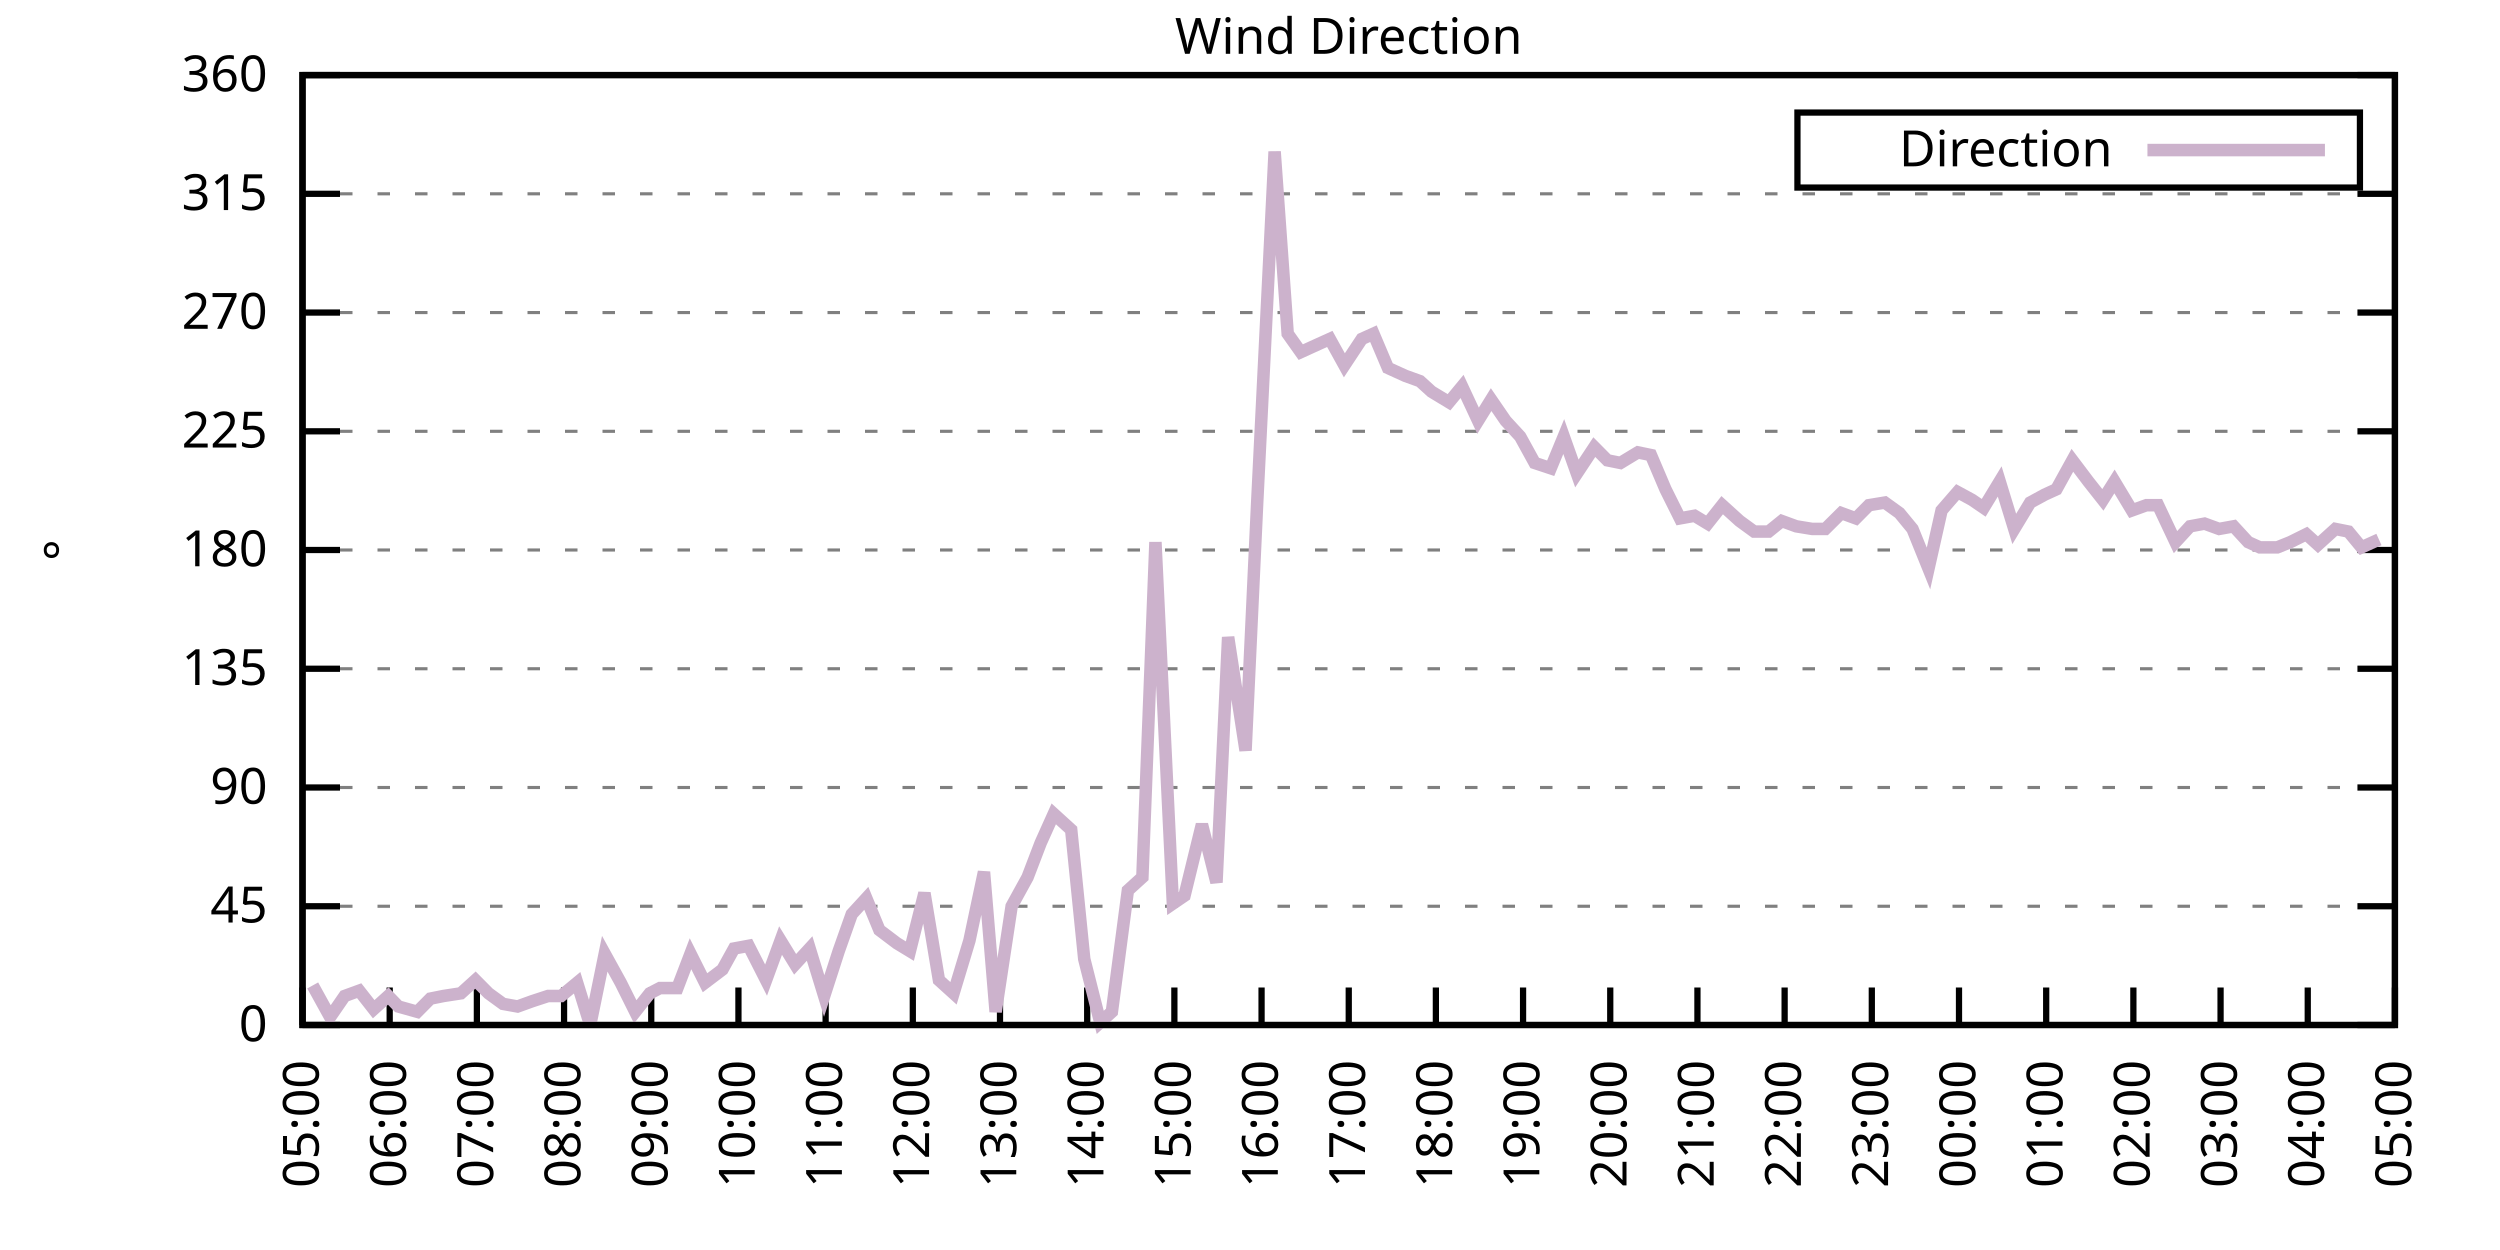
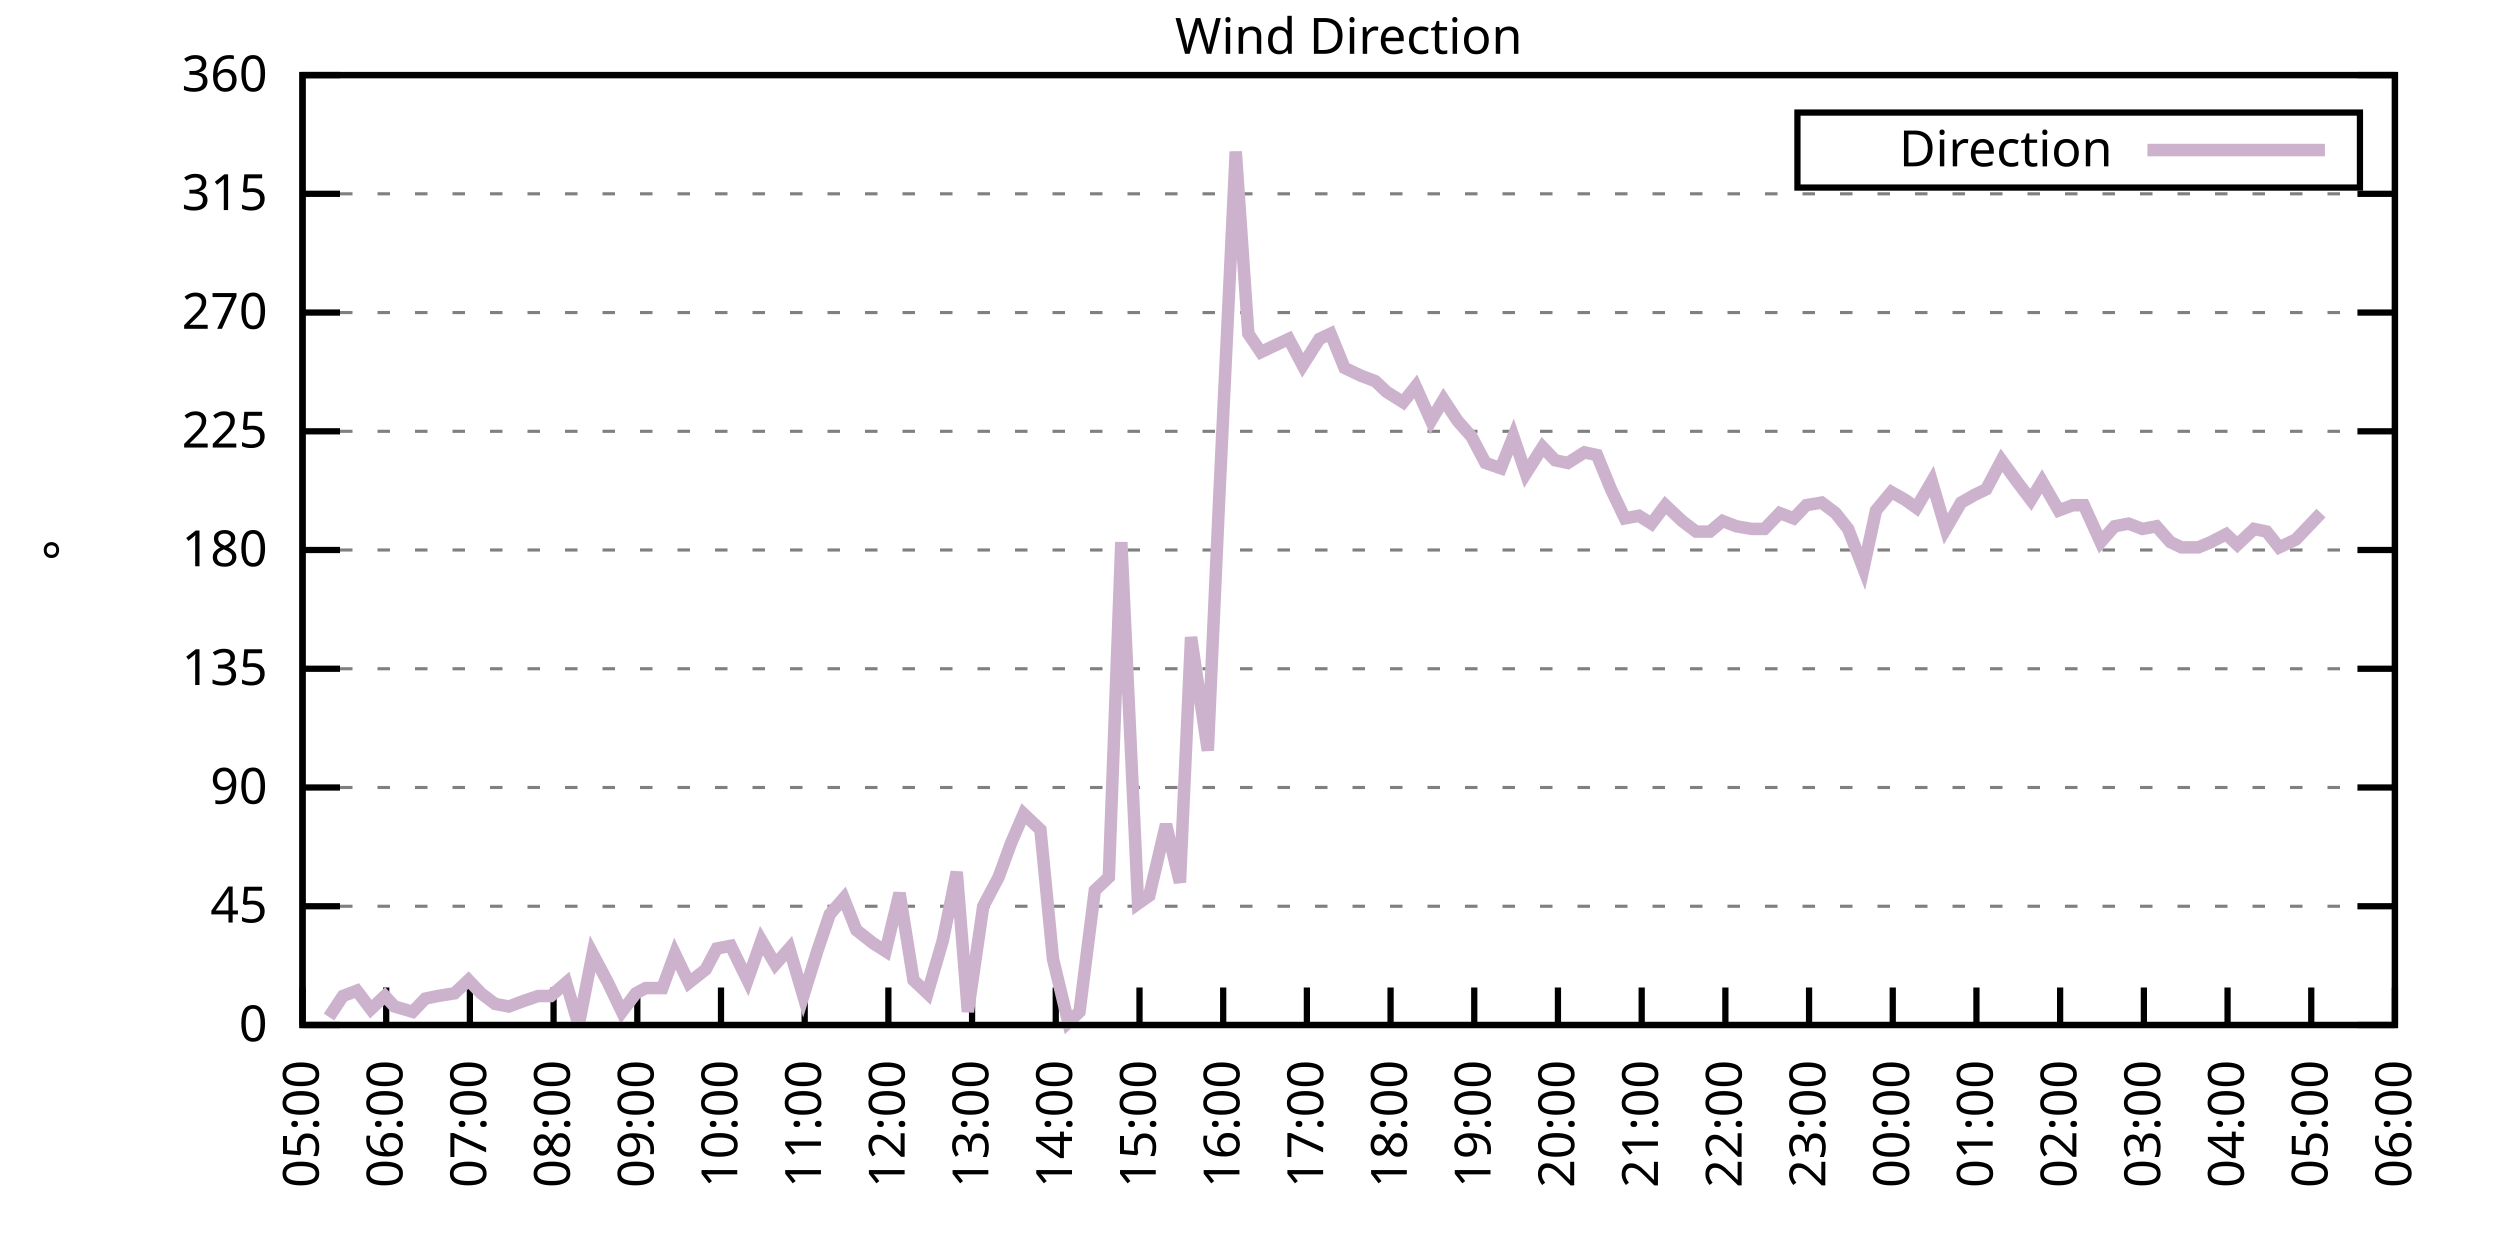
<svg xmlns="http://www.w3.org/2000/svg" xmlns:xlink="http://www.w3.org/1999/xlink" width="400" height="200" viewBox="0 0 400 200">
  <g id="gnuplot_canvas">
    <rect x="0" y="0" width="400" height="200" fill="none" />
    <defs>
      <circle id="gpDot" r="0.5" stroke-width="0.5" stroke="currentColor" />
      <path id="gpPt0" stroke-width="0.333" stroke="currentColor" d="M-1,0 h2 M0,-1 v2" />
      <path id="gpPt1" stroke-width="0.333" stroke="currentColor" d="M-1,-1 L1,1 M1,-1 L-1,1" />
      <path id="gpPt2" stroke-width="0.333" stroke="currentColor" d="M-1,0 L1,0 M0,-1 L0,1 M-1,-1 L1,1 M-1,1 L1,-1" />
      <rect id="gpPt3" stroke-width="0.333" stroke="currentColor" x="-1" y="-1" width="2" height="2" />
      <rect id="gpPt4" stroke-width="0.333" stroke="currentColor" fill="currentColor" x="-1" y="-1" width="2" height="2" />
      <circle id="gpPt5" stroke-width="0.333" stroke="currentColor" cx="0" cy="0" r="1" />
      <use xlink:href="#gpPt5" id="gpPt6" fill="currentColor" stroke="none" />
      <path id="gpPt7" stroke-width="0.333" stroke="currentColor" d="M0,-1.33 L-1.33,0.67 L1.33,0.67 z" />
      <use xlink:href="#gpPt7" id="gpPt8" fill="currentColor" stroke="none" />
      <use xlink:href="#gpPt7" id="gpPt9" stroke="currentColor" transform="rotate(180)" />
      <use xlink:href="#gpPt9" id="gpPt10" fill="currentColor" stroke="none" />
      <use xlink:href="#gpPt3" id="gpPt11" stroke="currentColor" transform="rotate(45)" />
      <use xlink:href="#gpPt11" id="gpPt12" fill="currentColor" stroke="none" />
      <path id="gpPt13" stroke-width="0.333" stroke="currentColor" d="M0,1.330 L1.265,0.411 L0.782,-1.067 L-0.782,-1.076 L-1.265,0.411 z" />
      <use xlink:href="#gpPt13" id="gpPt14" fill="currentColor" stroke="none" />
      <filter id="textbox" filterUnits="objectBoundingBox" x="0" y="0" height="1" width="1">
        <feFlood flood-color="white" flood-opacity="1" result="bgnd" />
        <feComposite in="SourceGraphic" in2="bgnd" operator="atop" />
      </filter>
      <filter id="greybox" filterUnits="objectBoundingBox" x="0" y="0" height="1" width="1">
        <feFlood flood-color="lightgrey" flood-opacity="1" result="grey" />
        <feComposite in="SourceGraphic" in2="grey" operator="atop" />
      </filter>
    </defs>
    <g fill="none" color="white" stroke="currentColor" stroke-width="1.00" stroke-linecap="butt" stroke-linejoin="miter">
</g>
    <g fill="none" color="black" stroke="currentColor" stroke-width="1.00" stroke-linecap="butt" stroke-linejoin="miter">
      <g stroke="none" shape-rendering="crispEdges">
        <polygon fill="rgb(255, 255, 255)" points="48.40,164.00 383.18,164.00 383.18,12.02 48.40,12.02 " />
      </g>
    </g>
    <g fill="none" color="black" stroke="currentColor" stroke-width="1.00" stroke-linecap="butt" stroke-linejoin="miter">
</g>
    <g fill="none" color="black" stroke="black" stroke-width="0.50" stroke-linecap="butt" stroke-linejoin="miter">
</g>
    <g fill="none" color="gray" stroke="currentColor" stroke-width="0.50" stroke-linecap="butt" stroke-linejoin="miter">
      <path stroke="gray" stroke-dasharray="2,4" class="gridline" d="M48.40,164.00 L383.19,164.00  " />
    </g>
    <g fill="none" color="gray" stroke="gray" stroke-width="1.00" stroke-linecap="butt" stroke-linejoin="miter">
</g>
    <g fill="none" color="black" stroke="currentColor" stroke-width="1.00" stroke-linecap="butt" stroke-linejoin="miter">
      <path stroke="black" d="M48.40,164.00 L54.40,164.00 M383.19,164.00 L377.19,164.00  " />
      <g transform="translate(42.80,166.60)" stroke="none" fill="black" font-family="Sans" font-size="8.00" text-anchor="end">
        <text>
          <tspan font-family="Sans"> 0</tspan>
        </text>
      </g>
    </g>
    <g fill="none" color="black" stroke="currentColor" stroke-width="1.00" stroke-linecap="butt" stroke-linejoin="miter">
</g>
    <g fill="none" color="black" stroke="black" stroke-width="0.50" stroke-linecap="butt" stroke-linejoin="miter">
</g>
    <g fill="none" color="gray" stroke="currentColor" stroke-width="0.50" stroke-linecap="butt" stroke-linejoin="miter">
      <path stroke="gray" stroke-dasharray="2,4" class="gridline" d="M48.40,145.00 L383.19,145.00  " />
    </g>
    <g fill="none" color="gray" stroke="gray" stroke-width="1.00" stroke-linecap="butt" stroke-linejoin="miter">
</g>
    <g fill="none" color="black" stroke="currentColor" stroke-width="1.00" stroke-linecap="butt" stroke-linejoin="miter">
      <path stroke="black" d="M48.40,145.00 L54.40,145.00 M383.19,145.00 L377.19,145.00  " />
      <g transform="translate(42.80,147.60)" stroke="none" fill="black" font-family="Sans" font-size="8.00" text-anchor="end">
        <text>
          <tspan font-family="Sans"> 45</tspan>
        </text>
      </g>
    </g>
    <g fill="none" color="black" stroke="currentColor" stroke-width="1.00" stroke-linecap="butt" stroke-linejoin="miter">
</g>
    <g fill="none" color="black" stroke="black" stroke-width="0.50" stroke-linecap="butt" stroke-linejoin="miter">
</g>
    <g fill="none" color="gray" stroke="currentColor" stroke-width="0.50" stroke-linecap="butt" stroke-linejoin="miter">
      <path stroke="gray" stroke-dasharray="2,4" class="gridline" d="M48.40,126.00 L383.19,126.00  " />
    </g>
    <g fill="none" color="gray" stroke="gray" stroke-width="1.00" stroke-linecap="butt" stroke-linejoin="miter">
</g>
    <g fill="none" color="black" stroke="currentColor" stroke-width="1.00" stroke-linecap="butt" stroke-linejoin="miter">
      <path stroke="black" d="M48.40,126.00 L54.40,126.00 M383.19,126.00 L377.19,126.00  " />
      <g transform="translate(42.80,128.60)" stroke="none" fill="black" font-family="Sans" font-size="8.00" text-anchor="end">
        <text>
          <tspan font-family="Sans"> 90</tspan>
        </text>
      </g>
    </g>
    <g fill="none" color="black" stroke="currentColor" stroke-width="1.00" stroke-linecap="butt" stroke-linejoin="miter">
</g>
    <g fill="none" color="black" stroke="black" stroke-width="0.50" stroke-linecap="butt" stroke-linejoin="miter">
</g>
    <g fill="none" color="gray" stroke="currentColor" stroke-width="0.50" stroke-linecap="butt" stroke-linejoin="miter">
      <path stroke="gray" stroke-dasharray="2,4" class="gridline" d="M48.40,107.00 L383.19,107.00  " />
    </g>
    <g fill="none" color="gray" stroke="gray" stroke-width="1.00" stroke-linecap="butt" stroke-linejoin="miter">
</g>
    <g fill="none" color="black" stroke="currentColor" stroke-width="1.00" stroke-linecap="butt" stroke-linejoin="miter">
      <path stroke="black" d="M48.40,107.00 L54.40,107.00 M383.19,107.00 L377.19,107.00  " />
      <g transform="translate(42.80,109.60)" stroke="none" fill="black" font-family="Sans" font-size="8.00" text-anchor="end">
        <text>
          <tspan font-family="Sans"> 135</tspan>
        </text>
      </g>
    </g>
    <g fill="none" color="black" stroke="currentColor" stroke-width="1.00" stroke-linecap="butt" stroke-linejoin="miter">
</g>
    <g fill="none" color="black" stroke="black" stroke-width="0.50" stroke-linecap="butt" stroke-linejoin="miter">
</g>
    <g fill="none" color="gray" stroke="currentColor" stroke-width="0.50" stroke-linecap="butt" stroke-linejoin="miter">
      <path stroke="gray" stroke-dasharray="2,4" class="gridline" d="M48.40,88.00 L383.19,88.00  " />
    </g>
    <g fill="none" color="gray" stroke="gray" stroke-width="1.00" stroke-linecap="butt" stroke-linejoin="miter">
</g>
    <g fill="none" color="black" stroke="currentColor" stroke-width="1.00" stroke-linecap="butt" stroke-linejoin="miter">
      <path stroke="black" d="M48.40,88.00 L54.40,88.00 M383.19,88.00 L377.19,88.00  " />
      <g transform="translate(42.80,90.60)" stroke="none" fill="black" font-family="Sans" font-size="8.00" text-anchor="end">
        <text>
          <tspan font-family="Sans"> 180</tspan>
        </text>
      </g>
    </g>
    <g fill="none" color="black" stroke="currentColor" stroke-width="1.00" stroke-linecap="butt" stroke-linejoin="miter">
</g>
    <g fill="none" color="black" stroke="black" stroke-width="0.50" stroke-linecap="butt" stroke-linejoin="miter">
</g>
    <g fill="none" color="gray" stroke="currentColor" stroke-width="0.50" stroke-linecap="butt" stroke-linejoin="miter">
      <path stroke="gray" stroke-dasharray="2,4" class="gridline" d="M48.40,69.01 L383.19,69.01  " />
    </g>
    <g fill="none" color="gray" stroke="gray" stroke-width="1.00" stroke-linecap="butt" stroke-linejoin="miter">
</g>
    <g fill="none" color="black" stroke="currentColor" stroke-width="1.00" stroke-linecap="butt" stroke-linejoin="miter">
      <path stroke="black" d="M48.40,69.01 L54.40,69.01 M383.19,69.01 L377.19,69.01  " />
      <g transform="translate(42.80,71.61)" stroke="none" fill="black" font-family="Sans" font-size="8.00" text-anchor="end">
        <text>
          <tspan font-family="Sans"> 225</tspan>
        </text>
      </g>
    </g>
    <g fill="none" color="black" stroke="currentColor" stroke-width="1.00" stroke-linecap="butt" stroke-linejoin="miter">
</g>
    <g fill="none" color="black" stroke="black" stroke-width="0.50" stroke-linecap="butt" stroke-linejoin="miter">
</g>
    <g fill="none" color="gray" stroke="currentColor" stroke-width="0.50" stroke-linecap="butt" stroke-linejoin="miter">
      <path stroke="gray" stroke-dasharray="2,4" class="gridline" d="M48.40,50.01 L383.19,50.01  " />
    </g>
    <g fill="none" color="gray" stroke="gray" stroke-width="1.00" stroke-linecap="butt" stroke-linejoin="miter">
</g>
    <g fill="none" color="black" stroke="currentColor" stroke-width="1.00" stroke-linecap="butt" stroke-linejoin="miter">
      <path stroke="black" d="M48.40,50.01 L54.40,50.01 M383.19,50.01 L377.19,50.01  " />
      <g transform="translate(42.80,52.61)" stroke="none" fill="black" font-family="Sans" font-size="8.00" text-anchor="end">
        <text>
          <tspan font-family="Sans"> 270</tspan>
        </text>
      </g>
    </g>
    <g fill="none" color="black" stroke="currentColor" stroke-width="1.00" stroke-linecap="butt" stroke-linejoin="miter">
</g>
    <g fill="none" color="black" stroke="black" stroke-width="0.50" stroke-linecap="butt" stroke-linejoin="miter">
</g>
    <g fill="none" color="gray" stroke="currentColor" stroke-width="0.50" stroke-linecap="butt" stroke-linejoin="miter">
      <path stroke="gray" stroke-dasharray="2,4" class="gridline" d="M48.40,31.01 L383.19,31.01  " />
    </g>
    <g fill="none" color="gray" stroke="gray" stroke-width="1.00" stroke-linecap="butt" stroke-linejoin="miter">
</g>
    <g fill="none" color="black" stroke="currentColor" stroke-width="1.00" stroke-linecap="butt" stroke-linejoin="miter">
      <path stroke="black" d="M48.40,31.01 L54.40,31.01 M383.19,31.01 L377.19,31.01  " />
      <g transform="translate(42.80,33.61)" stroke="none" fill="black" font-family="Sans" font-size="8.00" text-anchor="end">
        <text>
          <tspan font-family="Sans"> 315</tspan>
        </text>
      </g>
    </g>
    <g fill="none" color="black" stroke="currentColor" stroke-width="1.00" stroke-linecap="butt" stroke-linejoin="miter">
</g>
    <g fill="none" color="black" stroke="black" stroke-width="0.50" stroke-linecap="butt" stroke-linejoin="miter">
</g>
    <g fill="none" color="gray" stroke="currentColor" stroke-width="0.50" stroke-linecap="butt" stroke-linejoin="miter">
      <path stroke="gray" stroke-dasharray="2,4" class="gridline" d="M48.40,12.01 L383.19,12.01  " />
    </g>
    <g fill="none" color="gray" stroke="gray" stroke-width="1.00" stroke-linecap="butt" stroke-linejoin="miter">
</g>
    <g fill="none" color="black" stroke="currentColor" stroke-width="1.00" stroke-linecap="butt" stroke-linejoin="miter">
      <path stroke="black" d="M48.40,12.01 L54.40,12.01 M383.19,12.01 L377.19,12.01  " />
      <g transform="translate(42.80,14.61)" stroke="none" fill="black" font-family="Sans" font-size="8.00" text-anchor="end">
        <text>
          <tspan font-family="Sans"> 360</tspan>
        </text>
      </g>
    </g>
    <g fill="none" color="black" stroke="currentColor" stroke-width="1.00" stroke-linecap="butt" stroke-linejoin="miter">
      <path stroke="black" d="M48.40,164.00 L48.40,158.00  " />
      <g transform="translate(51.00,169.60) rotate(270.00)" stroke="none" fill="black" font-family="Sans" font-size="8.00" text-anchor="end">
        <text>
          <tspan font-family="Sans">05:00</tspan>
        </text>
      </g>
    </g>
    <g fill="none" color="black" stroke="currentColor" stroke-width="1.00" stroke-linecap="butt" stroke-linejoin="miter">
-       <path stroke="black" d="M62.35,164.00 L62.35,158.00  " />
-       <g transform="translate(64.95,169.60) rotate(270.00)" stroke="none" fill="black" font-family="Sans" font-size="8.00" text-anchor="end">
+       <path stroke="black" d="M61.79,164.00 L61.79,158.00  " />
+       <g transform="translate(64.39,169.60) rotate(270.00)" stroke="none" fill="black" font-family="Sans" font-size="8.00" text-anchor="end">
        <text>
          <tspan font-family="Sans">06:00</tspan>
        </text>
      </g>
    </g>
    <g fill="none" color="black" stroke="currentColor" stroke-width="1.00" stroke-linecap="butt" stroke-linejoin="miter">
-       <path stroke="black" d="M76.30,164.00 L76.30,158.00  " />
-       <g transform="translate(78.90,169.60) rotate(270.00)" stroke="none" fill="black" font-family="Sans" font-size="8.00" text-anchor="end">
+       <path stroke="black" d="M75.18,164.00 L75.18,158.00  " />
+       <g transform="translate(77.78,169.60) rotate(270.00)" stroke="none" fill="black" font-family="Sans" font-size="8.00" text-anchor="end">
        <text>
          <tspan font-family="Sans">07:00</tspan>
        </text>
      </g>
    </g>
    <g fill="none" color="black" stroke="currentColor" stroke-width="1.00" stroke-linecap="butt" stroke-linejoin="miter">
-       <path stroke="black" d="M90.25,164.00 L90.25,158.00  " />
-       <g transform="translate(92.85,169.60) rotate(270.00)" stroke="none" fill="black" font-family="Sans" font-size="8.00" text-anchor="end">
+       <path stroke="black" d="M88.57,164.00 L88.57,158.00  " />
+       <g transform="translate(91.17,169.60) rotate(270.00)" stroke="none" fill="black" font-family="Sans" font-size="8.00" text-anchor="end">
        <text>
          <tspan font-family="Sans">08:00</tspan>
        </text>
      </g>
    </g>
    <g fill="none" color="black" stroke="currentColor" stroke-width="1.00" stroke-linecap="butt" stroke-linejoin="miter">
-       <path stroke="black" d="M104.20,164.00 L104.20,158.00  " />
-       <g transform="translate(106.80,169.60) rotate(270.00)" stroke="none" fill="black" font-family="Sans" font-size="8.00" text-anchor="end">
+       <path stroke="black" d="M101.97,164.00 L101.97,158.00  " />
+       <g transform="translate(104.57,169.60) rotate(270.00)" stroke="none" fill="black" font-family="Sans" font-size="8.00" text-anchor="end">
        <text>
          <tspan font-family="Sans">09:00</tspan>
        </text>
      </g>
    </g>
    <g fill="none" color="black" stroke="currentColor" stroke-width="1.00" stroke-linecap="butt" stroke-linejoin="miter">
-       <path stroke="black" d="M118.15,164.00 L118.15,158.00  " />
-       <g transform="translate(120.75,169.60) rotate(270.00)" stroke="none" fill="black" font-family="Sans" font-size="8.00" text-anchor="end">
+       <path stroke="black" d="M115.36,164.00 L115.36,158.00  " />
+       <g transform="translate(117.96,169.60) rotate(270.00)" stroke="none" fill="black" font-family="Sans" font-size="8.00" text-anchor="end">
        <text>
          <tspan font-family="Sans">10:00</tspan>
        </text>
      </g>
    </g>
    <g fill="none" color="black" stroke="currentColor" stroke-width="1.00" stroke-linecap="butt" stroke-linejoin="miter">
-       <path stroke="black" d="M132.10,164.00 L132.10,158.00  " />
-       <g transform="translate(134.70,169.60) rotate(270.00)" stroke="none" fill="black" font-family="Sans" font-size="8.00" text-anchor="end">
+       <path stroke="black" d="M128.75,164.00 L128.75,158.00  " />
+       <g transform="translate(131.35,169.60) rotate(270.00)" stroke="none" fill="black" font-family="Sans" font-size="8.00" text-anchor="end">
        <text>
          <tspan font-family="Sans">11:00</tspan>
        </text>
      </g>
    </g>
    <g fill="none" color="black" stroke="currentColor" stroke-width="1.00" stroke-linecap="butt" stroke-linejoin="miter">
-       <path stroke="black" d="M146.05,164.00 L146.05,158.00  " />
-       <g transform="translate(148.65,169.60) rotate(270.00)" stroke="none" fill="black" font-family="Sans" font-size="8.00" text-anchor="end">
+       <path stroke="black" d="M142.14,164.00 L142.14,158.00  " />
+       <g transform="translate(144.74,169.60) rotate(270.00)" stroke="none" fill="black" font-family="Sans" font-size="8.00" text-anchor="end">
        <text>
          <tspan font-family="Sans">12:00</tspan>
        </text>
      </g>
    </g>
    <g fill="none" color="black" stroke="currentColor" stroke-width="1.00" stroke-linecap="butt" stroke-linejoin="miter">
-       <path stroke="black" d="M160.00,164.00 L160.00,158.00  " />
-       <g transform="translate(162.60,169.60) rotate(270.00)" stroke="none" fill="black" font-family="Sans" font-size="8.00" text-anchor="end">
+       <path stroke="black" d="M155.53,164.00 L155.53,158.00  " />
+       <g transform="translate(158.13,169.60) rotate(270.00)" stroke="none" fill="black" font-family="Sans" font-size="8.00" text-anchor="end">
        <text>
          <tspan font-family="Sans">13:00</tspan>
        </text>
      </g>
    </g>
    <g fill="none" color="black" stroke="currentColor" stroke-width="1.00" stroke-linecap="butt" stroke-linejoin="miter">
-       <path stroke="black" d="M173.95,164.00 L173.95,158.00  " />
-       <g transform="translate(176.55,169.60) rotate(270.00)" stroke="none" fill="black" font-family="Sans" font-size="8.00" text-anchor="end">
+       <path stroke="black" d="M168.92,164.00 L168.92,158.00  " />
+       <g transform="translate(171.52,169.60) rotate(270.00)" stroke="none" fill="black" font-family="Sans" font-size="8.00" text-anchor="end">
        <text>
          <tspan font-family="Sans">14:00</tspan>
        </text>
      </g>
    </g>
    <g fill="none" color="black" stroke="currentColor" stroke-width="1.00" stroke-linecap="butt" stroke-linejoin="miter">
-       <path stroke="black" d="M187.90,164.00 L187.90,158.00  " />
-       <g transform="translate(190.50,169.60) rotate(270.00)" stroke="none" fill="black" font-family="Sans" font-size="8.00" text-anchor="end">
+       <path stroke="black" d="M182.32,164.00 L182.32,158.00  " />
+       <g transform="translate(184.92,169.60) rotate(270.00)" stroke="none" fill="black" font-family="Sans" font-size="8.00" text-anchor="end">
        <text>
          <tspan font-family="Sans">15:00</tspan>
        </text>
      </g>
    </g>
    <g fill="none" color="black" stroke="currentColor" stroke-width="1.00" stroke-linecap="butt" stroke-linejoin="miter">
-       <path stroke="black" d="M201.85,164.00 L201.85,158.00  " />
-       <g transform="translate(204.45,169.60) rotate(270.00)" stroke="none" fill="black" font-family="Sans" font-size="8.00" text-anchor="end">
+       <path stroke="black" d="M195.71,164.00 L195.71,158.00  " />
+       <g transform="translate(198.31,169.60) rotate(270.00)" stroke="none" fill="black" font-family="Sans" font-size="8.00" text-anchor="end">
        <text>
          <tspan font-family="Sans">16:00</tspan>
        </text>
      </g>
    </g>
    <g fill="none" color="black" stroke="currentColor" stroke-width="1.00" stroke-linecap="butt" stroke-linejoin="miter">
-       <path stroke="black" d="M215.80,164.00 L215.80,158.00  " />
-       <g transform="translate(218.40,169.60) rotate(270.00)" stroke="none" fill="black" font-family="Sans" font-size="8.00" text-anchor="end">
+       <path stroke="black" d="M209.10,164.00 L209.10,158.00  " />
+       <g transform="translate(211.70,169.60) rotate(270.00)" stroke="none" fill="black" font-family="Sans" font-size="8.00" text-anchor="end">
        <text>
          <tspan font-family="Sans">17:00</tspan>
        </text>
      </g>
    </g>
    <g fill="none" color="black" stroke="currentColor" stroke-width="1.00" stroke-linecap="butt" stroke-linejoin="miter">
-       <path stroke="black" d="M229.74,164.00 L229.74,158.00  " />
-       <g transform="translate(232.34,169.60) rotate(270.00)" stroke="none" fill="black" font-family="Sans" font-size="8.00" text-anchor="end">
+       <path stroke="black" d="M222.49,164.00 L222.49,158.00  " />
+       <g transform="translate(225.09,169.60) rotate(270.00)" stroke="none" fill="black" font-family="Sans" font-size="8.00" text-anchor="end">
        <text>
          <tspan font-family="Sans">18:00</tspan>
        </text>
      </g>
    </g>
    <g fill="none" color="black" stroke="currentColor" stroke-width="1.00" stroke-linecap="butt" stroke-linejoin="miter">
-       <path stroke="black" d="M243.69,164.00 L243.69,158.00  " />
-       <g transform="translate(246.29,169.60) rotate(270.00)" stroke="none" fill="black" font-family="Sans" font-size="8.00" text-anchor="end">
+       <path stroke="black" d="M235.88,164.00 L235.88,158.00  " />
+       <g transform="translate(238.48,169.60) rotate(270.00)" stroke="none" fill="black" font-family="Sans" font-size="8.00" text-anchor="end">
        <text>
          <tspan font-family="Sans">19:00</tspan>
        </text>
      </g>
    </g>
    <g fill="none" color="black" stroke="currentColor" stroke-width="1.00" stroke-linecap="butt" stroke-linejoin="miter">
-       <path stroke="black" d="M257.64,164.00 L257.64,158.00  " />
-       <g transform="translate(260.24,169.60) rotate(270.00)" stroke="none" fill="black" font-family="Sans" font-size="8.00" text-anchor="end">
+       <path stroke="black" d="M249.27,164.00 L249.27,158.00  " />
+       <g transform="translate(251.87,169.60) rotate(270.00)" stroke="none" fill="black" font-family="Sans" font-size="8.00" text-anchor="end">
        <text>
          <tspan font-family="Sans">20:00</tspan>
        </text>
      </g>
    </g>
    <g fill="none" color="black" stroke="currentColor" stroke-width="1.00" stroke-linecap="butt" stroke-linejoin="miter">
-       <path stroke="black" d="M271.59,164.00 L271.59,158.00  " />
-       <g transform="translate(274.19,169.60) rotate(270.00)" stroke="none" fill="black" font-family="Sans" font-size="8.00" text-anchor="end">
+       <path stroke="black" d="M262.67,164.00 L262.67,158.00  " />
+       <g transform="translate(265.27,169.60) rotate(270.00)" stroke="none" fill="black" font-family="Sans" font-size="8.00" text-anchor="end">
        <text>
          <tspan font-family="Sans">21:00</tspan>
        </text>
      </g>
    </g>
    <g fill="none" color="black" stroke="currentColor" stroke-width="1.00" stroke-linecap="butt" stroke-linejoin="miter">
-       <path stroke="black" d="M285.54,164.00 L285.54,158.00  " />
-       <g transform="translate(288.14,169.60) rotate(270.00)" stroke="none" fill="black" font-family="Sans" font-size="8.00" text-anchor="end">
+       <path stroke="black" d="M276.06,164.00 L276.06,158.00  " />
+       <g transform="translate(278.66,169.60) rotate(270.00)" stroke="none" fill="black" font-family="Sans" font-size="8.00" text-anchor="end">
        <text>
          <tspan font-family="Sans">22:00</tspan>
        </text>
      </g>
    </g>
    <g fill="none" color="black" stroke="currentColor" stroke-width="1.00" stroke-linecap="butt" stroke-linejoin="miter">
-       <path stroke="black" d="M299.49,164.00 L299.49,158.00  " />
-       <g transform="translate(302.09,169.60) rotate(270.00)" stroke="none" fill="black" font-family="Sans" font-size="8.00" text-anchor="end">
+       <path stroke="black" d="M289.45,164.00 L289.45,158.00  " />
+       <g transform="translate(292.05,169.60) rotate(270.00)" stroke="none" fill="black" font-family="Sans" font-size="8.00" text-anchor="end">
        <text>
          <tspan font-family="Sans">23:00</tspan>
        </text>
      </g>
    </g>
    <g fill="none" color="black" stroke="currentColor" stroke-width="1.00" stroke-linecap="butt" stroke-linejoin="miter">
-       <path stroke="black" d="M313.44,164.00 L313.44,158.00  " />
-       <g transform="translate(316.04,169.60) rotate(270.00)" stroke="none" fill="black" font-family="Sans" font-size="8.00" text-anchor="end">
+       <path stroke="black" d="M302.84,164.00 L302.84,158.00  " />
+       <g transform="translate(305.44,169.60) rotate(270.00)" stroke="none" fill="black" font-family="Sans" font-size="8.00" text-anchor="end">
        <text>
          <tspan font-family="Sans">00:00</tspan>
        </text>
      </g>
    </g>
    <g fill="none" color="black" stroke="currentColor" stroke-width="1.00" stroke-linecap="butt" stroke-linejoin="miter">
-       <path stroke="black" d="M327.39,164.00 L327.39,158.00  " />
-       <g transform="translate(329.99,169.60) rotate(270.00)" stroke="none" fill="black" font-family="Sans" font-size="8.00" text-anchor="end">
+       <path stroke="black" d="M316.23,164.00 L316.23,158.00  " />
+       <g transform="translate(318.83,169.60) rotate(270.00)" stroke="none" fill="black" font-family="Sans" font-size="8.00" text-anchor="end">
        <text>
          <tspan font-family="Sans">01:00</tspan>
        </text>
      </g>
    </g>
    <g fill="none" color="black" stroke="currentColor" stroke-width="1.00" stroke-linecap="butt" stroke-linejoin="miter">
-       <path stroke="black" d="M341.34,164.00 L341.34,158.00  " />
-       <g transform="translate(343.94,169.60) rotate(270.00)" stroke="none" fill="black" font-family="Sans" font-size="8.00" text-anchor="end">
+       <path stroke="black" d="M329.62,164.00 L329.62,158.00  " />
+       <g transform="translate(332.22,169.60) rotate(270.00)" stroke="none" fill="black" font-family="Sans" font-size="8.00" text-anchor="end">
        <text>
          <tspan font-family="Sans">02:00</tspan>
        </text>
      </g>
    </g>
    <g fill="none" color="black" stroke="currentColor" stroke-width="1.00" stroke-linecap="butt" stroke-linejoin="miter">
-       <path stroke="black" d="M355.29,164.00 L355.29,158.00  " />
-       <g transform="translate(357.89,169.60) rotate(270.00)" stroke="none" fill="black" font-family="Sans" font-size="8.00" text-anchor="end">
+       <path stroke="black" d="M343.02,164.00 L343.02,158.00  " />
+       <g transform="translate(345.62,169.60) rotate(270.00)" stroke="none" fill="black" font-family="Sans" font-size="8.00" text-anchor="end">
        <text>
          <tspan font-family="Sans">03:00</tspan>
        </text>
      </g>
    </g>
    <g fill="none" color="black" stroke="currentColor" stroke-width="1.00" stroke-linecap="butt" stroke-linejoin="miter">
-       <path stroke="black" d="M369.24,164.00 L369.24,158.00  " />
-       <g transform="translate(371.84,169.60) rotate(270.00)" stroke="none" fill="black" font-family="Sans" font-size="8.00" text-anchor="end">
+       <path stroke="black" d="M356.41,164.00 L356.41,158.00  " />
+       <g transform="translate(359.01,169.60) rotate(270.00)" stroke="none" fill="black" font-family="Sans" font-size="8.00" text-anchor="end">
        <text>
          <tspan font-family="Sans">04:00</tspan>
+         </text>
+       </g>
+     </g>
+     <g fill="none" color="black" stroke="currentColor" stroke-width="1.00" stroke-linecap="butt" stroke-linejoin="miter">
+       <path stroke="black" d="M369.80,164.00 L369.80,158.00  " />
+       <g transform="translate(372.40,169.60) rotate(270.00)" stroke="none" fill="black" font-family="Sans" font-size="8.00" text-anchor="end">
+         <text>
+           <tspan font-family="Sans">05:00</tspan>
        </text>
      </g>
    </g>
    <g fill="none" color="black" stroke="currentColor" stroke-width="1.00" stroke-linecap="butt" stroke-linejoin="miter">
      <path stroke="black" d="M383.19,164.00 L383.19,158.00  " />
      <g transform="translate(385.79,169.60) rotate(270.00)" stroke="none" fill="black" font-family="Sans" font-size="8.00" text-anchor="end">
        <text>
-           <tspan font-family="Sans">05:00</tspan>
+           <tspan font-family="Sans">06:00</tspan>
        </text>
      </g>
    </g>
    <g fill="none" color="black" stroke="currentColor" stroke-width="1.00" stroke-linecap="butt" stroke-linejoin="miter">
</g>
    <g fill="none" color="black" stroke="currentColor" stroke-width="1.00" stroke-linecap="butt" stroke-linejoin="miter">
      <path stroke="black" d="M48.40,12.01 L48.40,164.00 L383.19,164.00 L383.19,12.01 L48.40,12.01 Z  " />
    </g>
    <g fill="none" color="black" stroke="currentColor" stroke-width="1.00" stroke-linecap="butt" stroke-linejoin="miter">
</g>
    <g fill="none" color="black" stroke="currentColor" stroke-width="1.00" stroke-linecap="butt" stroke-linejoin="miter">
      <path stroke="black" d="M287.59,30.01 L287.59,18.01 L377.59,18.01 L377.59,30.01 L287.59,30.01 Z  " />
    </g>
    <g id="Wind_direction_plot_1">
      <g fill="none" color="white" stroke="black" stroke-width="2.00" stroke-linecap="butt" stroke-linejoin="miter">
</g>
      <g fill="none" color="black" stroke="currentColor" stroke-width="2.00" stroke-linecap="butt" stroke-linejoin="miter">
        <g transform="translate(337.99,26.61)" stroke="none" fill="black" font-family="Sans" font-size="8.00" text-anchor="end">
          <text>
            <tspan font-family="Sans">Direction</tspan>
          </text>
        </g>
      </g>
      <g fill="none" color="black" stroke="currentColor" stroke-width="2.00" stroke-linecap="butt" stroke-linejoin="miter">
-         <path stroke="rgb(204, 178, 204)" d="M343.59,24.01 L371.99,24.01 M50.03,157.67 L52.82,162.73 L55.14,159.36 L57.47,158.51 L59.79,161.47 L62.12,159.36   L63.74,161.04 L66.77,161.89 L68.86,159.78 L70.95,159.36 L73.74,158.93 L76.07,156.82 L78.16,158.93 L80.48,160.62   L82.81,161.04 L85.13,160.20 L87.69,159.36 L89.78,159.36 L92.34,157.24 L94.43,164.00 L96.76,152.60 L99.32,157.24   L101.64,161.89 L103.97,158.93 L105.59,158.09 L108.38,158.09 L110.48,152.60 L112.80,157.24 L115.59,155.13 L117.45,151.76   L119.78,151.33 L122.57,156.82 L124.89,150.49 L127.22,154.29 L129.54,151.76 L131.87,159.36 L134.19,152.18 L136.28,146.27   L138.61,143.73 L140.70,148.80 L143.49,150.91 L145.58,152.18 L147.91,142.89 L150.23,156.82 L152.56,158.93 L155.11,150.49   L157.44,139.51 L159.30,161.89 L161.86,145.00 L164.41,140.36 L166.51,134.87 L168.60,130.22 L171.39,132.76 L173.48,153.45   L176.04,163.58 L177.90,161.89 L180.46,142.47 L182.78,140.36 L184.87,86.74 L187.66,144.58 L189.52,143.31 L192.31,131.91   L194.64,141.20 L196.50,101.94 L199.29,120.09 L201.15,80.41 L203.94,24.25 L206.03,53.39 L208.12,56.34 L210.91,55.07   L212.77,54.23 L215.10,58.45 L217.89,54.23 L219.75,53.39 L222.07,58.87 L224.86,60.14 L227.19,60.98 L229.05,62.67   L231.84,64.36 L233.93,61.83 L236.49,67.32 L238.58,63.94 L240.90,67.32 L243.23,69.85 L245.55,74.07 L248.11,74.92   L250.20,69.85 L252.30,75.76 L255.09,71.54 L257.18,73.65 L259.27,74.07 L262.06,72.38 L264.15,72.81 L266.48,78.29   L268.80,82.94 L271.13,82.52 L273.22,83.78 L275.55,80.83 L278.34,83.36 L280.66,85.05 L282.99,85.05 L285.08,83.36   L287.40,84.21 L289.96,84.63 L292.05,84.63 L294.61,82.09 L296.94,82.94 L299.03,80.83 L301.58,80.41 L303.91,82.09   L306.00,84.63 L308.56,90.96 L310.65,81.67 L313.21,78.72 L315.53,79.98 L317.39,81.25 L319.95,77.03 L322.28,84.63   L324.83,80.41 L327.16,79.14 L329.02,78.29 L331.58,73.65 L334.13,77.03 L336.46,79.98 L338.32,77.03 L341.11,81.67   L343.43,80.83 L345.29,80.83 L348.08,86.74 L350.41,84.21 L352.73,83.78 L355.06,84.63 L357.38,84.21 L359.71,86.74   L361.57,87.58 L364.36,87.58 L366.45,86.74 L369.01,85.47 L370.87,87.16 L373.66,84.63 L375.75,85.05 L377.84,87.58   L380.63,86.32  " />
+         <path stroke="rgb(204, 178, 204)" d="M343.59,24.01 L371.99,24.01 M52.64,162.73 L54.87,159.36 L57.10,158.51 L59.34,161.47 L61.57,159.36 L63.13,161.04   L66.03,161.89 L68.04,159.78 L70.05,159.36 L72.73,158.93 L74.96,156.82 L76.97,158.93 L79.20,160.62 L81.43,161.04   L83.66,160.20 L86.12,159.36 L88.13,159.36 L90.58,157.24 L92.59,164.00 L94.82,152.60 L97.28,157.24 L99.51,161.89   L101.74,158.93 L103.31,158.09 L105.98,158.09 L107.99,152.60 L110.22,157.24 L112.90,155.13 L114.69,151.76 L116.92,151.33   L119.60,156.82 L121.83,150.49 L124.06,154.29 L126.29,151.76 L128.53,159.36 L130.76,152.18 L132.77,146.27 L135.00,143.73   L137.01,148.80 L139.69,150.91 L141.69,152.18 L143.93,142.89 L146.16,156.82 L148.39,158.93 L150.85,150.49 L153.08,139.51   L154.86,161.89 L157.32,145.00 L159.77,140.36 L161.78,134.87 L163.79,130.22 L166.47,132.76 L168.48,153.45 L170.93,163.58   L172.72,161.89 L175.17,142.47 L177.41,140.36 L179.41,86.74 L182.09,144.58 L183.88,143.31 L186.56,131.91 L188.79,141.20   L190.57,101.94 L193.25,120.09 L195.04,80.41 L197.72,24.25 L199.73,53.39 L201.73,56.34 L204.41,55.07 L206.20,54.23   L208.43,58.45 L211.11,54.23 L212.89,53.39 L215.13,58.87 L217.80,60.14 L220.04,60.98 L221.82,62.67 L224.50,64.36   L226.51,61.83 L228.96,67.32 L230.97,63.94 L233.20,67.32 L235.44,69.85 L237.67,74.07 L240.12,74.92 L242.13,69.85   L244.14,75.76 L246.82,71.54 L248.83,73.65 L250.84,74.07 L253.51,72.38 L255.52,72.81 L257.76,78.29 L259.99,82.94   L262.22,82.52 L264.23,83.78 L266.46,80.83 L269.14,83.36 L271.37,85.05 L273.60,85.05 L275.61,83.36 L277.84,84.21   L280.30,84.63 L282.31,84.63 L284.76,82.09 L286.99,82.94 L289.00,80.83 L291.46,80.41 L293.69,82.09 L295.70,84.63   L298.15,90.96 L300.16,81.67 L302.62,78.72 L304.85,79.98 L306.63,81.25 L309.09,77.03 L311.32,84.63 L313.78,80.41   L316.01,79.14 L317.79,78.29 L320.25,73.65 L322.70,77.03 L324.94,79.98 L326.72,77.03 L329.40,81.67 L331.63,80.83   L333.42,80.83 L336.10,86.74 L338.33,84.21 L340.56,83.78 L342.79,84.63 L345.02,84.21 L347.26,86.74 L349.04,87.58   L351.72,87.58 L353.73,86.74 L356.18,85.47 L357.97,87.16 L360.65,84.63 L362.66,85.05 L364.66,87.58 L367.34,86.32   L371.36,82.09  " />
      </g>
    </g>
    <g fill="none" color="black" stroke="currentColor" stroke-width="2.00" stroke-linecap="butt" stroke-linejoin="miter">
</g>
    <g fill="none" color="black" stroke="black" stroke-width="1.00" stroke-linecap="butt" stroke-linejoin="miter">
</g>
    <g fill="none" color="black" stroke="currentColor" stroke-width="1.00" stroke-linecap="butt" stroke-linejoin="miter">
      <path stroke="black" d="M48.40,12.01 L48.40,164.00 L383.19,164.00 L383.19,12.01 L48.40,12.01 Z  " />
      <g transform="translate(12.80,88.01) rotate(270.00)" stroke="none" fill="black" font-family="Sans" font-size="8.00" text-anchor="middle">
        <text>
          <tspan font-family="Sans">°</tspan>
        </text>
      </g>
    </g>
    <g fill="none" color="black" stroke="currentColor" stroke-width="1.00" stroke-linecap="butt" stroke-linejoin="miter">
</g>
    <g fill="none" color="black" stroke="currentColor" stroke-width="1.00" stroke-linecap="butt" stroke-linejoin="miter">
      <g transform="translate(215.79,8.61)" stroke="none" fill="black" font-family="Sans" font-size="8.00" text-anchor="middle">
        <text>
          <tspan font-family="Sans">Wind Direction</tspan>
        </text>
      </g>
    </g>
    <g fill="none" color="black" stroke="currentColor" stroke-width="1.00" stroke-linecap="butt" stroke-linejoin="miter">
</g>
  </g>
</svg>
